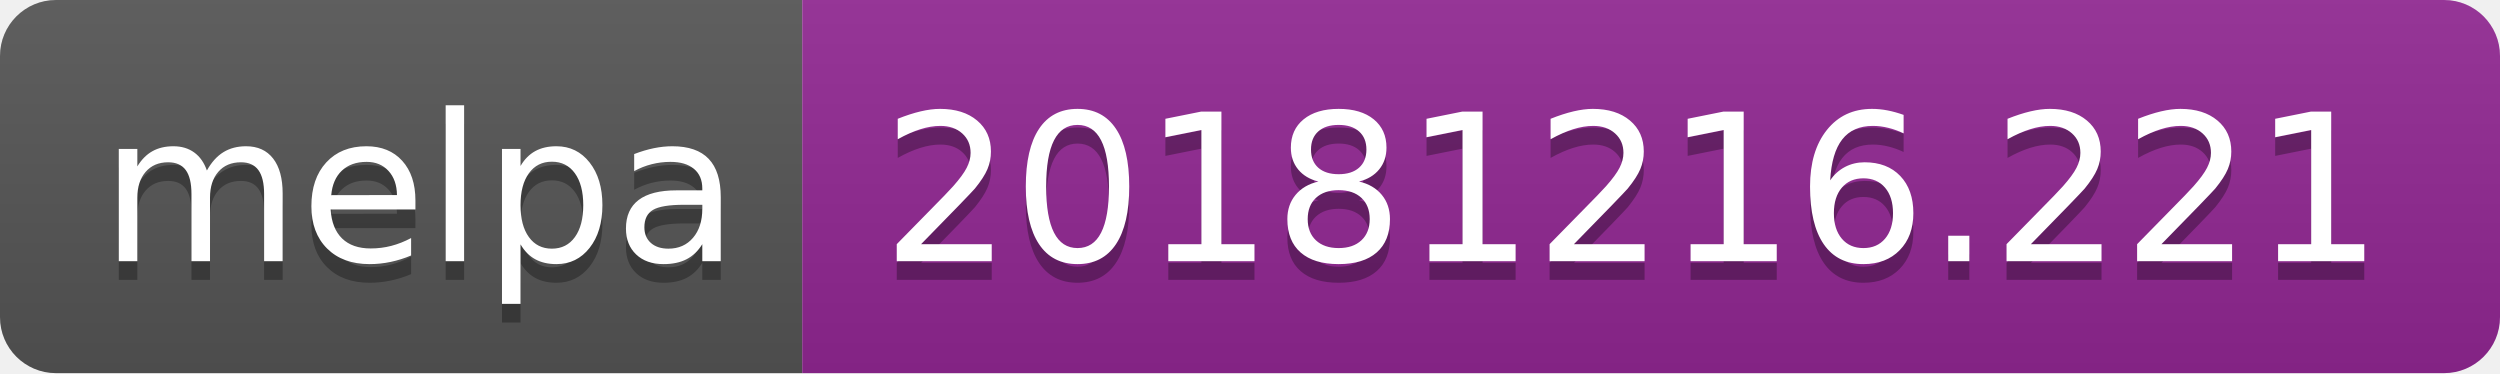
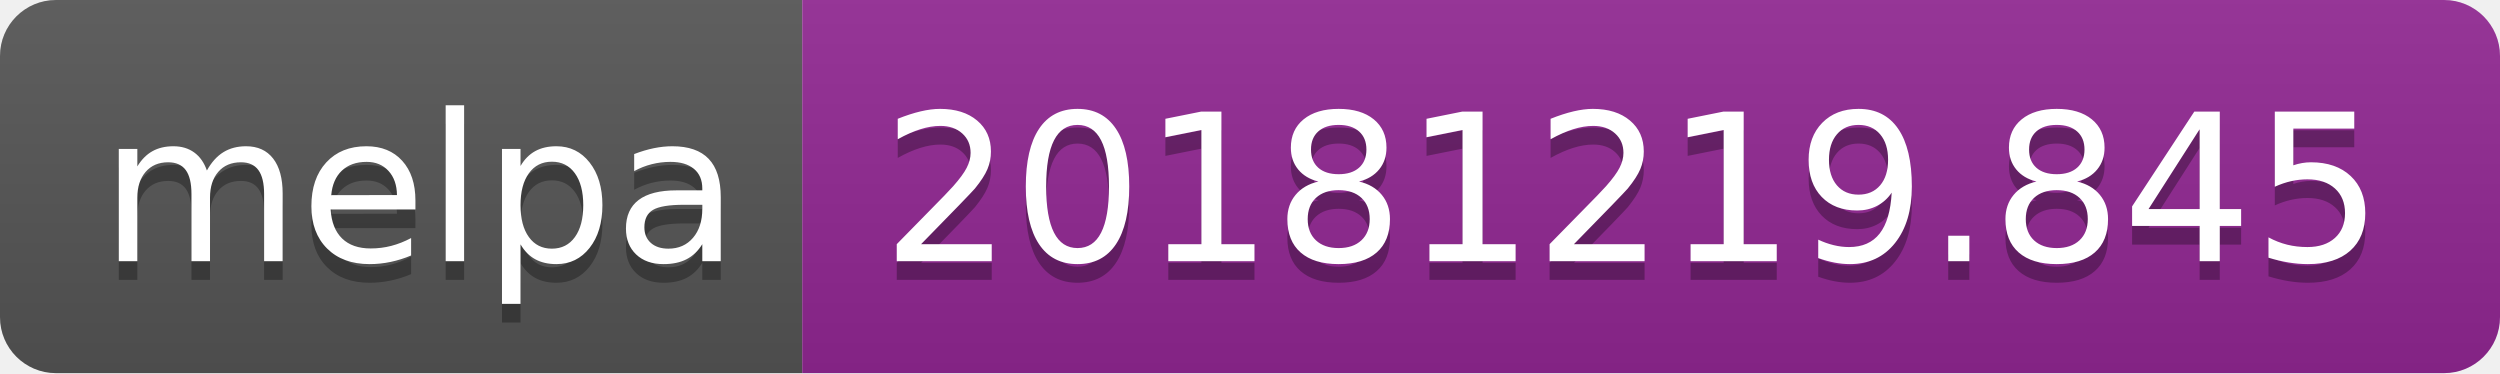
<svg xmlns="http://www.w3.org/2000/svg" width="134" height="20">
  <linearGradient id="b" x2="0" y2="100%">
    <stop offset="0" stop-color="#bbb" stop-opacity=".1" />
    <stop offset="1" stop-opacity=".1" />
  </linearGradient>
  <clipPath id="a">
    <rect width="134" height="20" rx="3" fill="#fff" />
  </clipPath>
  <g clip-path="url(#a)">
    <path fill="#555" d="M0 0h43v20H0z" />
    <path fill="#922793" d="M43 0h91v20H43z" />
    <path fill="url(#b)" d="M0 0h134v20H0z" />
  </g>
  <g fill="#fff" text-anchor="middle" font-family="DejaVu Sans,Verdana,Geneva,sans-serif" font-size="110">
    <text x="225" y="150" fill="#010101" fill-opacity=".3" transform="scale(.1)" textLength="330">melpa</text>
    <text x="225" y="140" transform="scale(.1)" textLength="330">melpa</text>
-     <text x="875" y="150" fill="#010101" fill-opacity=".3" transform="scale(.1)" textLength="810">20181216.221</text>
-     <text x="875" y="140" transform="scale(.1)" textLength="810">20181216.221</text>
+     <text x="875" y="150" fill="#010101" fill-opacity=".3" transform="scale(.1)" textLength="810">20181219.845</text>
+     <text x="875" y="140" transform="scale(.1)" textLength="810">20181219.845</text>
  </g>
</svg>
